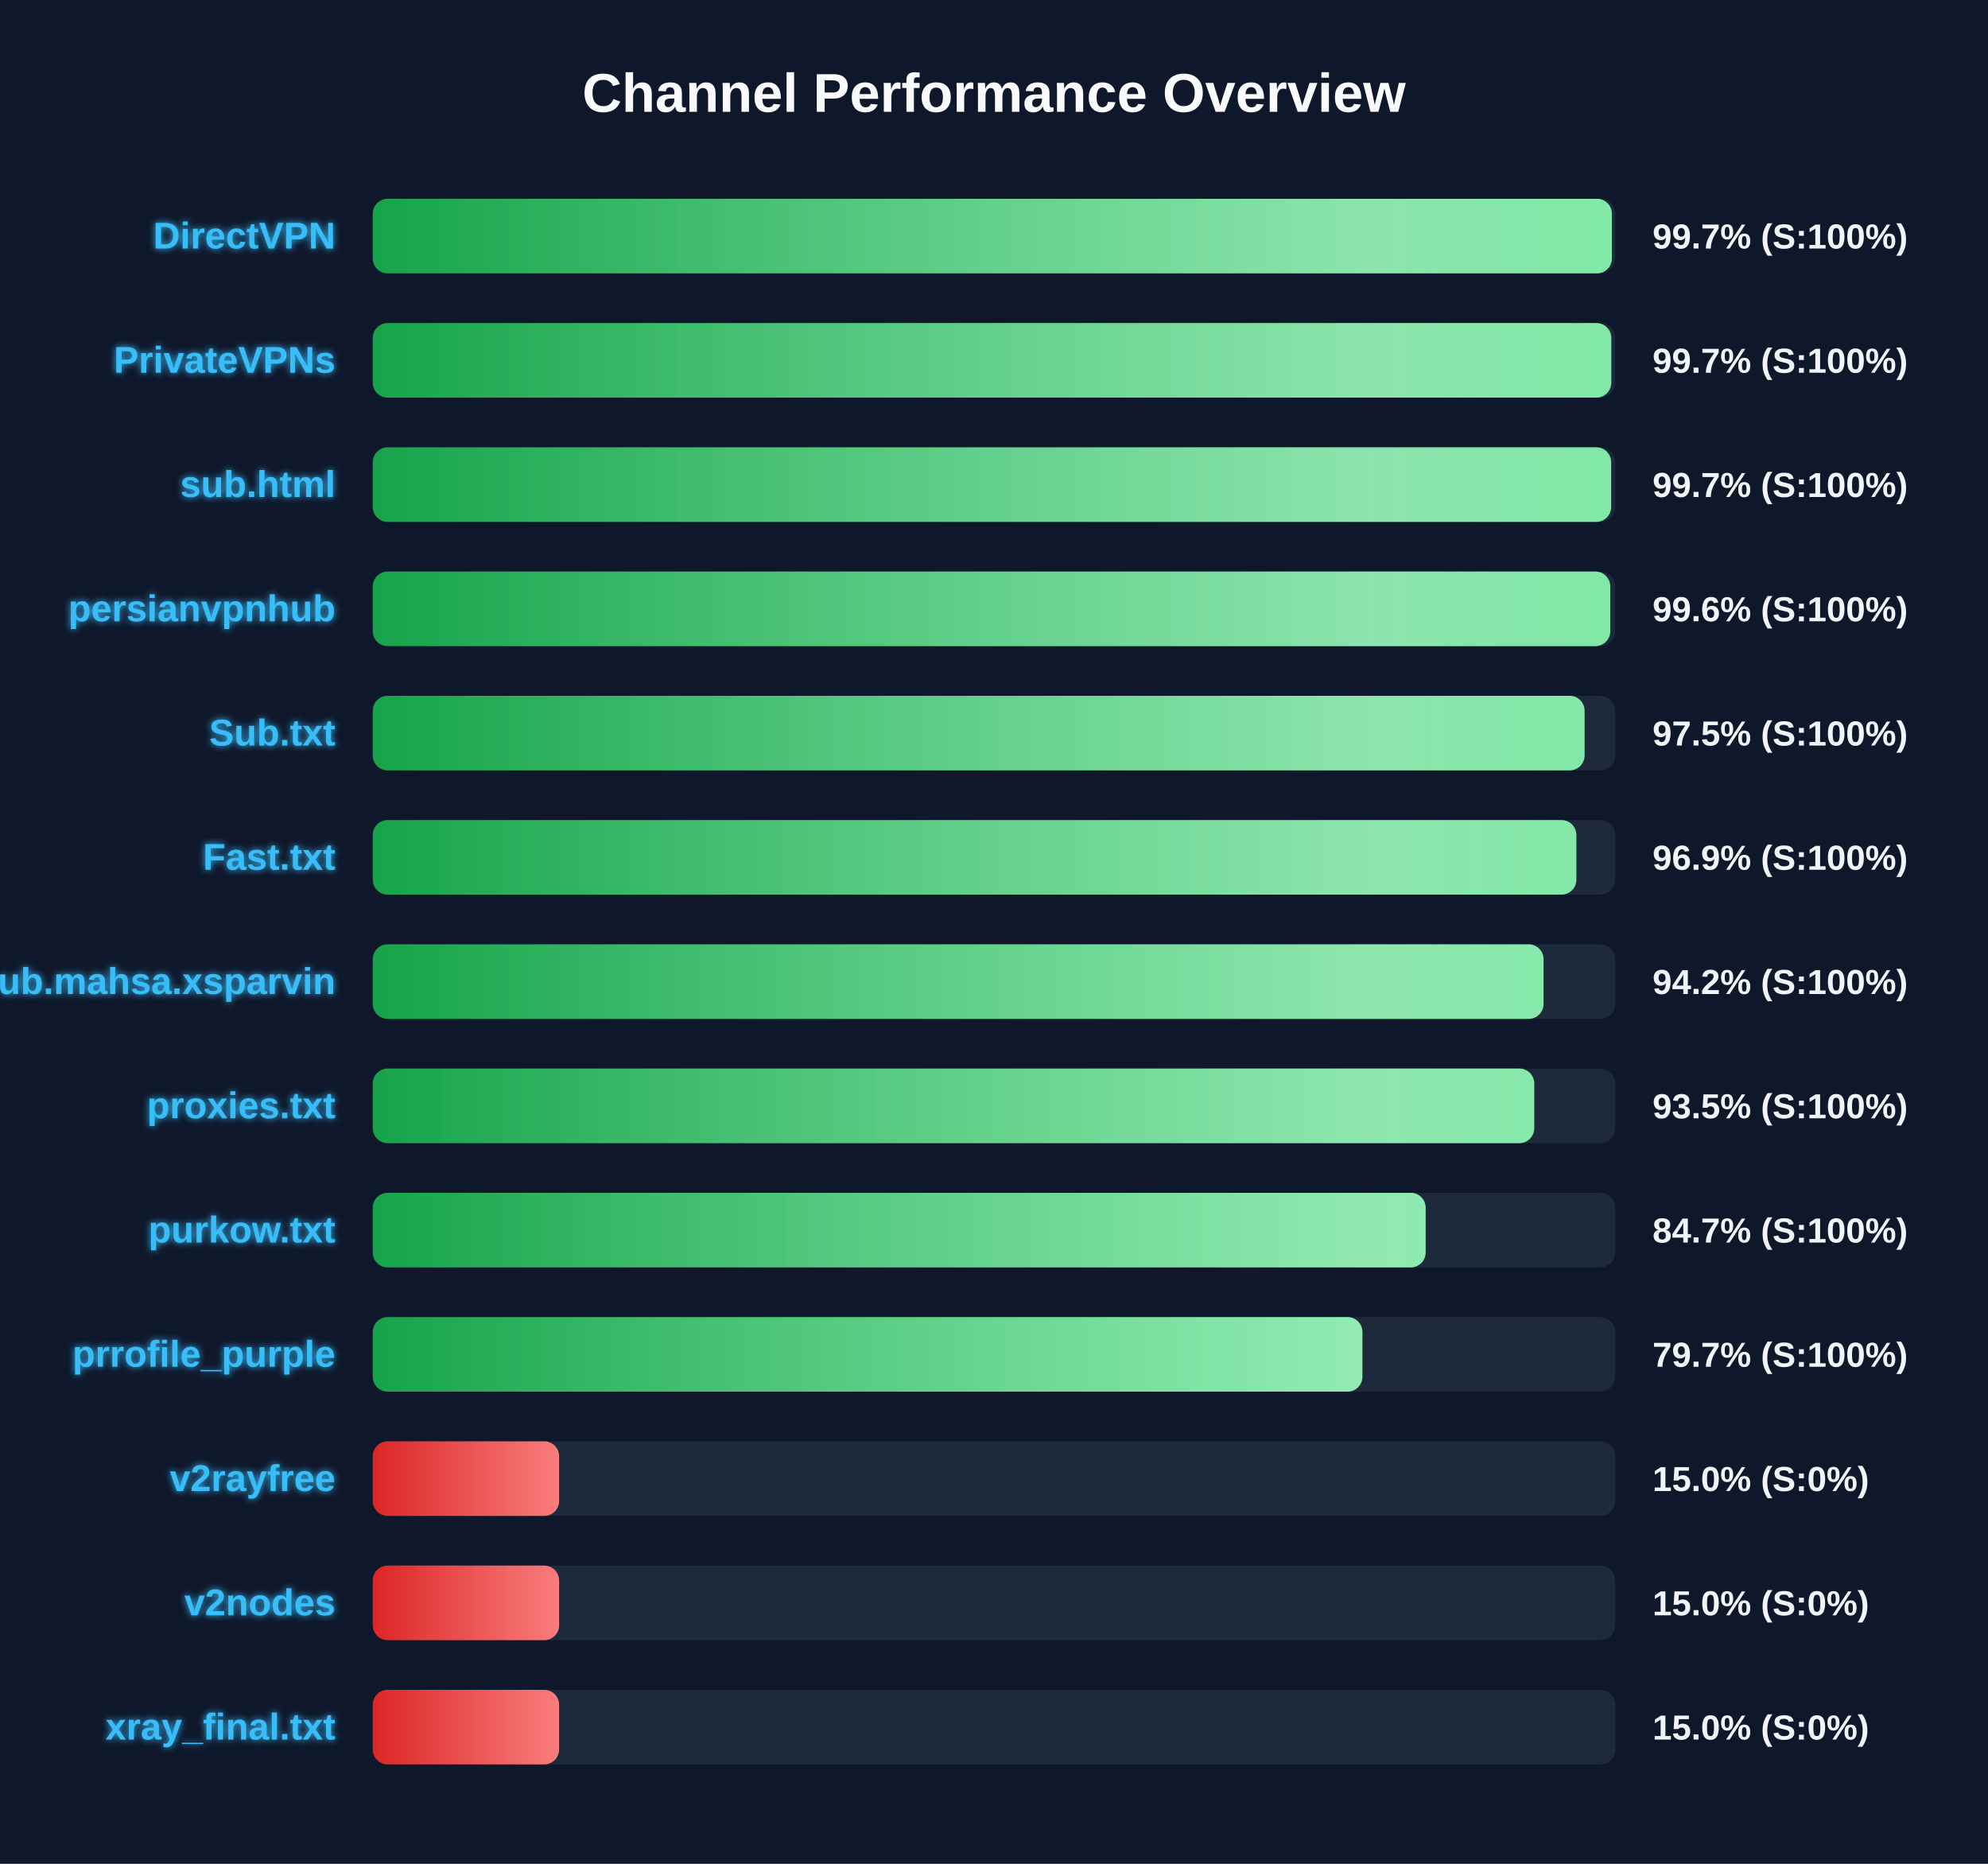
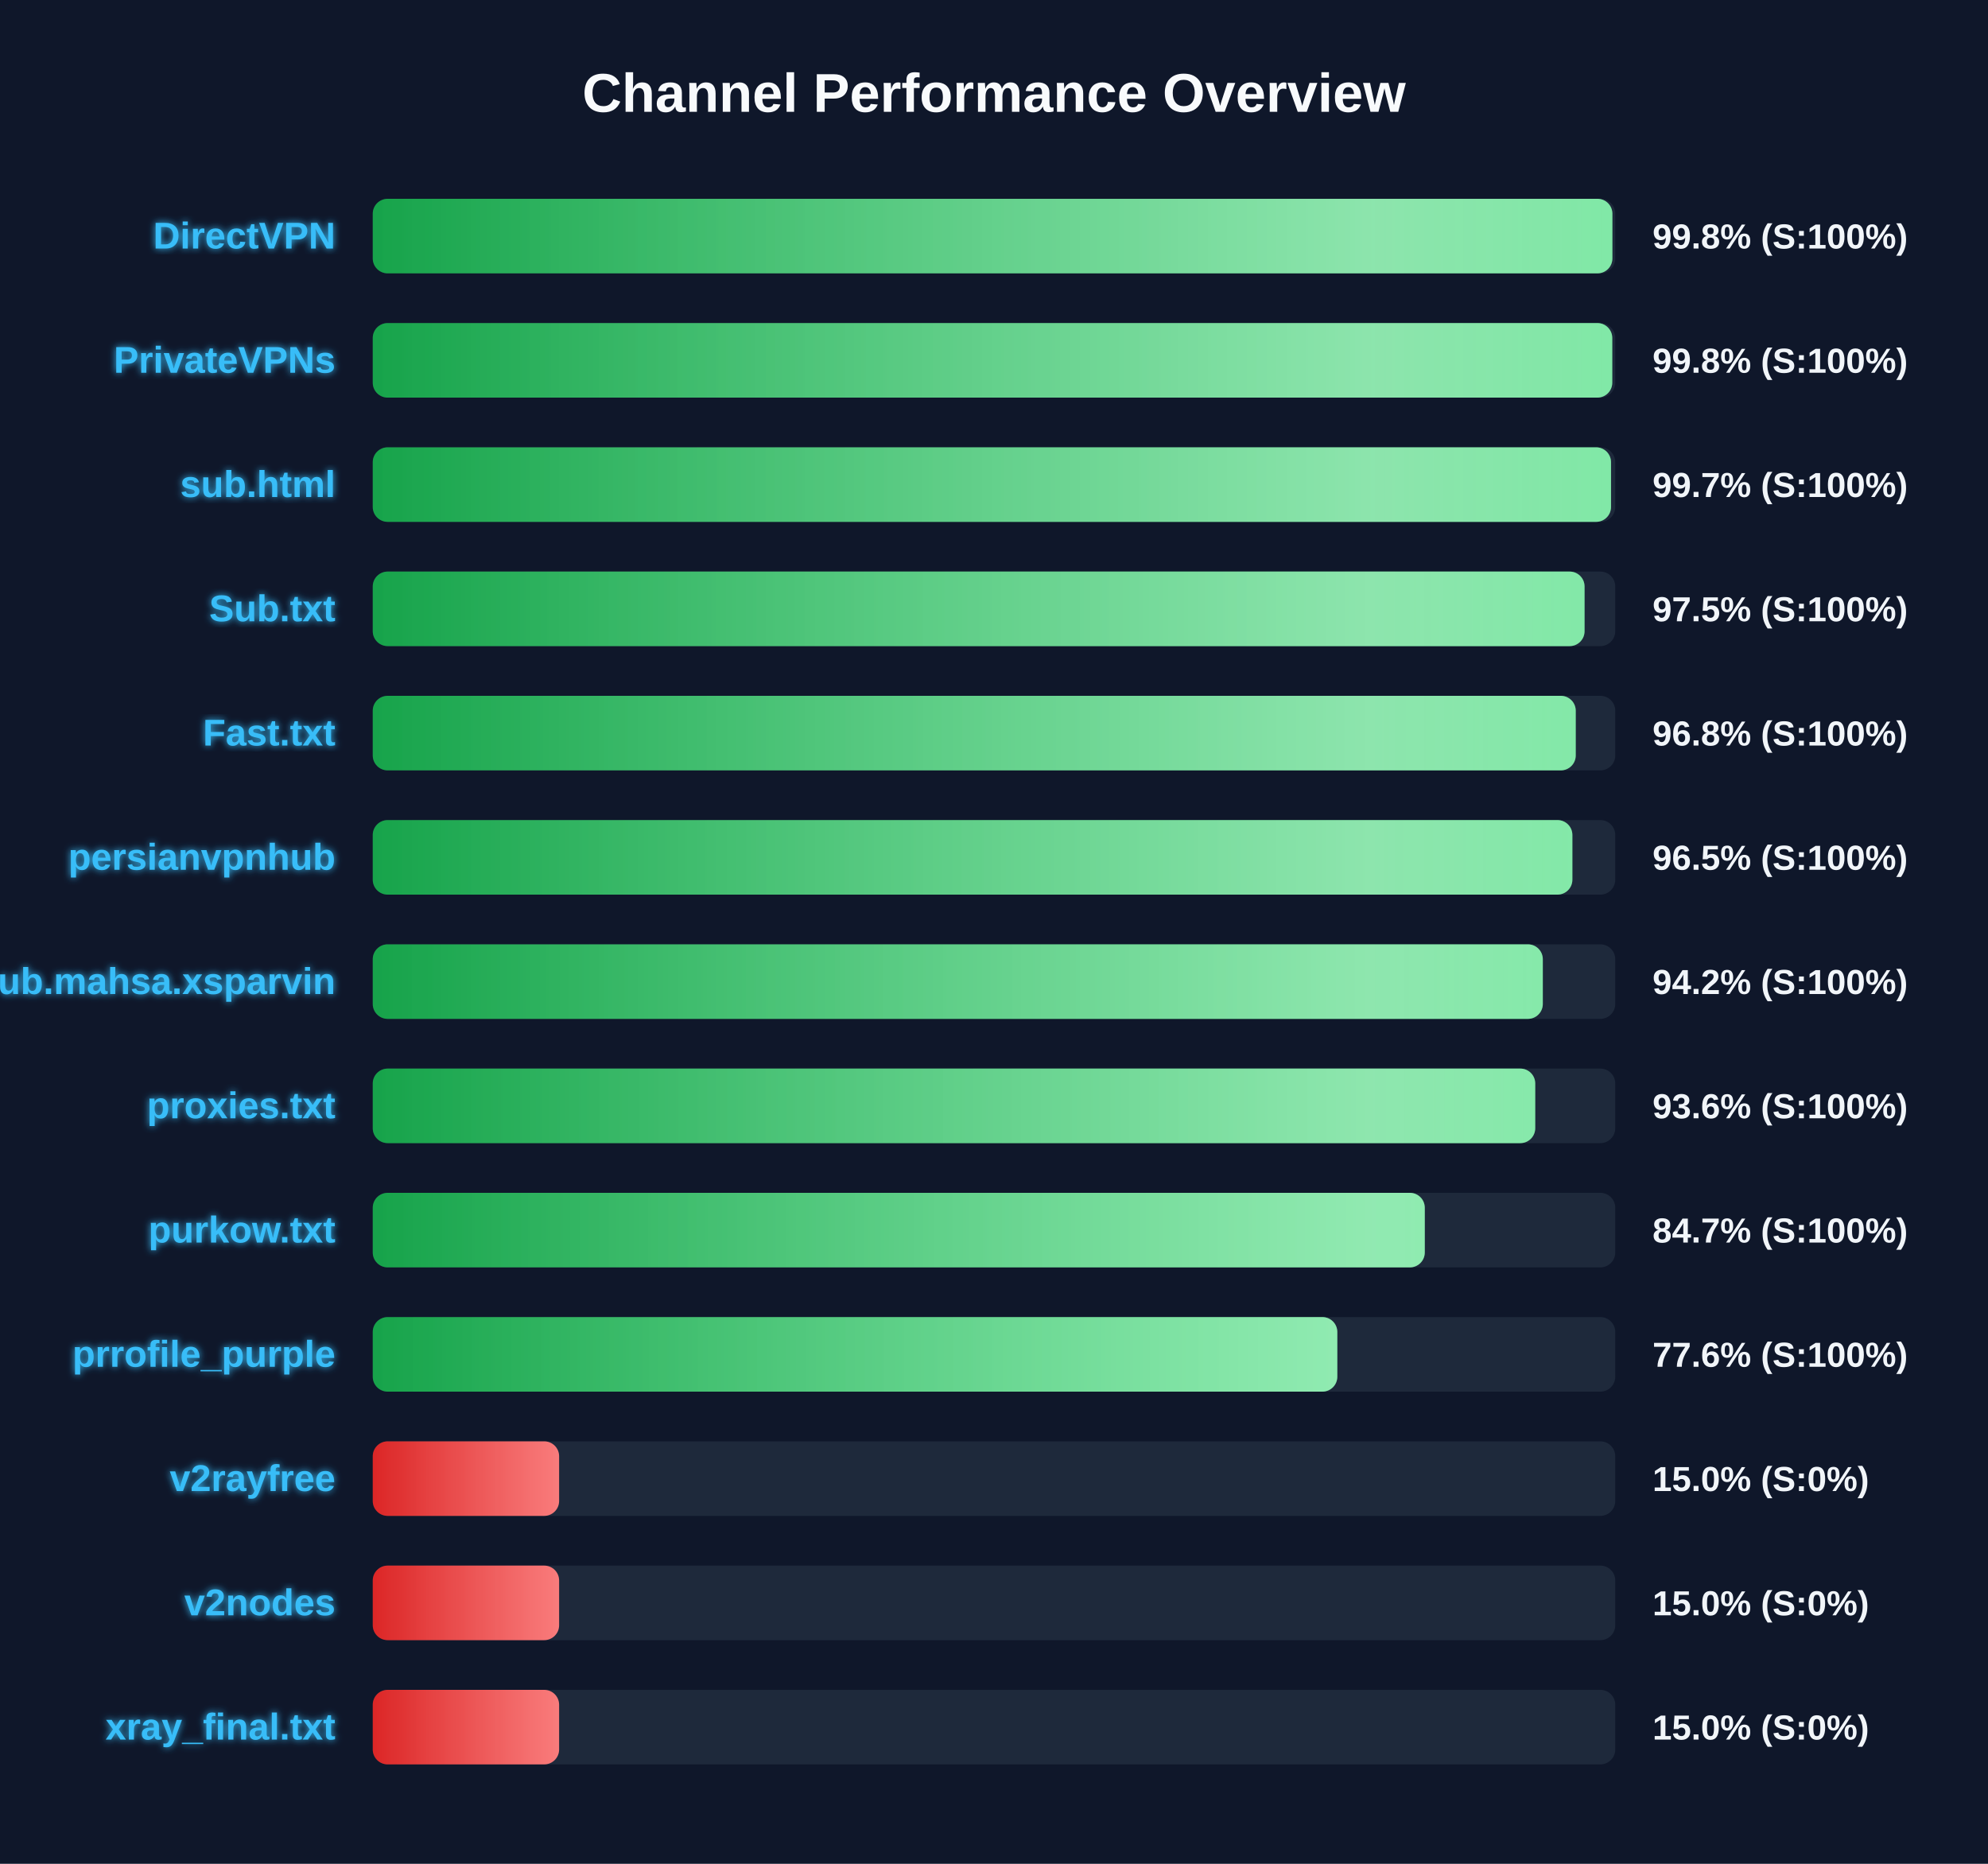
<svg xmlns="http://www.w3.org/2000/svg" width="800" height="750" version="1.1">
  <defs>
    <linearGradient id="grad-green" x1="0%" y1="0%" x2="100%" y2="0%">
      <stop offset="0%" stop-color="#16a34a" />
      <stop offset="100%" stop-color="#4ade80" />
    </linearGradient>
    <linearGradient id="grad-yellow" x1="0%" y1="0%" x2="100%" y2="0%">
      <stop offset="0%" stop-color="#ca8a04" />
      <stop offset="100%" stop-color="#fde047" />
    </linearGradient>
    <linearGradient id="grad-red" x1="0%" y1="0%" x2="100%" y2="0%">
      <stop offset="0%" stop-color="#dc2626" />
      <stop offset="100%" stop-color="#f87171" />
    </linearGradient>
    <linearGradient id="shimmer" x1="0%" y1="0%" x2="100%" y2="0%">
      <stop offset="0%" stop-color="rgba(255,255,255,0)" />
      <stop offset="50%" stop-color="rgba(255,255,255,0.4)" />
      <stop offset="100%" stop-color="rgba(255,255,255,0)" />
    </linearGradient>
    <filter id="glow" x="-20%" y="-20%" width="140%" height="140%">
      <feGaussianBlur stdDeviation="1.5" result="blur" />
      <feComposite in="SourceGraphic" in2="blur" operator="over" />
    </filter>
  </defs>
  <style>
        .bg-rect { fill: #0f172a; }
        .title { font: bold 22px 'Segoe UI', Arial, sans-serif; fill: #f8fafc; }
        .row { font: bold 15px 'Segoe UI', Arial, sans-serif; fill: #38bdf8; filter: url(#glow); }
        .score { font: bold 14px 'Segoe UI', Arial, sans-serif; fill: #f1f5f9; }
        @keyframes shimmer-anim {
            0% { transform: translateX(-100%); }
            100% { transform: translateX(200%); }
        }
        .shimmer-rect {
            animation: shimmer-anim 2.5s infinite linear;
        }
    </style>
  <rect width="100%" height="100%" class="bg-rect" />
  <text x="400" y="45" text-anchor="middle" class="title">Channel Performance Overview</text>
  <rect x="150" y="80" width="500" height="30" fill="#1e293b" rx="6" />
  <clipPath id="clip-0">
-     <rect x="150" y="80" width="498.65" height="30" rx="6" />
+     <rect x="150" y="80" width="498.85" height="30" rx="6" />
  </clipPath>
-   <rect x="150" y="80" width="498.65" height="30" fill="url(#grad-green)" rx="6" />
+   <rect x="150" y="80" width="498.85" height="30" fill="url(#grad-green)" rx="6" />
  <g clip-path="url(#clip-0)">
    <rect x="150" y="80" width="100%" height="30" fill="url(#shimmer)" class="shimmer-rect" />
  </g>
  <text x="135" y="100" text-anchor="end" class="row">DirectVPN</text>
-   <text x="665" y="100" text-anchor="start" class="score">99.7% (S:100%)</text>
+   <text x="665" y="100" text-anchor="start" class="score">99.8% (S:100%)</text>
  <rect x="150" y="130" width="500" height="30" fill="#1e293b" rx="6" />
  <clipPath id="clip-1">
-     <rect x="150" y="130" width="498.4" height="30" rx="6" />
+     <rect x="150" y="130" width="498.8" height="30" rx="6" />
  </clipPath>
-   <rect x="150" y="130" width="498.4" height="30" fill="url(#grad-green)" rx="6" />
+   <rect x="150" y="130" width="498.8" height="30" fill="url(#grad-green)" rx="6" />
  <g clip-path="url(#clip-1)">
    <rect x="150" y="130" width="100%" height="30" fill="url(#shimmer)" class="shimmer-rect" />
  </g>
  <text x="135" y="150" text-anchor="end" class="row">PrivateVPNs</text>
-   <text x="665" y="150" text-anchor="start" class="score">99.7% (S:100%)</text>
+   <text x="665" y="150" text-anchor="start" class="score">99.8% (S:100%)</text>
  <rect x="150" y="180" width="500" height="30" fill="#1e293b" rx="6" />
  <clipPath id="clip-2">
-     <rect x="150" y="180" width="498.35" height="30" rx="6" />
+     <rect x="150" y="180" width="498.3" height="30" rx="6" />
  </clipPath>
-   <rect x="150" y="180" width="498.35" height="30" fill="url(#grad-green)" rx="6" />
+   <rect x="150" y="180" width="498.3" height="30" fill="url(#grad-green)" rx="6" />
  <g clip-path="url(#clip-2)">
    <rect x="150" y="180" width="100%" height="30" fill="url(#shimmer)" class="shimmer-rect" />
  </g>
  <text x="135" y="200" text-anchor="end" class="row">sub.html</text>
  <text x="665" y="200" text-anchor="start" class="score">99.7% (S:100%)</text>
  <rect x="150" y="230" width="500" height="30" fill="#1e293b" rx="6" />
  <clipPath id="clip-3">
-     <rect x="150" y="230" width="498.0" height="30" rx="6" />
+     <rect x="150" y="230" width="487.65" height="30" rx="6" />
  </clipPath>
-   <rect x="150" y="230" width="498.0" height="30" fill="url(#grad-green)" rx="6" />
+   <rect x="150" y="230" width="487.65" height="30" fill="url(#grad-green)" rx="6" />
  <g clip-path="url(#clip-3)">
    <rect x="150" y="230" width="100%" height="30" fill="url(#shimmer)" class="shimmer-rect" />
  </g>
-   <text x="135" y="250" text-anchor="end" class="row">persianvpnhub</text>
-   <text x="665" y="250" text-anchor="start" class="score">99.6% (S:100%)</text>
+   <text x="135" y="250" text-anchor="end" class="row">Sub.txt</text>
+   <text x="665" y="250" text-anchor="start" class="score">97.5% (S:100%)</text>
  <rect x="150" y="280" width="500" height="30" fill="#1e293b" rx="6" />
  <clipPath id="clip-4">
-     <rect x="150" y="280" width="487.65" height="30" rx="6" />
+     <rect x="150" y="280" width="484.1" height="30" rx="6" />
  </clipPath>
-   <rect x="150" y="280" width="487.65" height="30" fill="url(#grad-green)" rx="6" />
+   <rect x="150" y="280" width="484.1" height="30" fill="url(#grad-green)" rx="6" />
  <g clip-path="url(#clip-4)">
    <rect x="150" y="280" width="100%" height="30" fill="url(#shimmer)" class="shimmer-rect" />
  </g>
-   <text x="135" y="300" text-anchor="end" class="row">Sub.txt</text>
-   <text x="665" y="300" text-anchor="start" class="score">97.5% (S:100%)</text>
+   <text x="135" y="300" text-anchor="end" class="row">Fast.txt</text>
+   <text x="665" y="300" text-anchor="start" class="score">96.8% (S:100%)</text>
  <rect x="150" y="330" width="500" height="30" fill="#1e293b" rx="6" />
  <clipPath id="clip-5">
-     <rect x="150" y="330" width="484.35" height="30" rx="6" />
+     <rect x="150" y="330" width="482.75" height="30" rx="6" />
  </clipPath>
-   <rect x="150" y="330" width="484.35" height="30" fill="url(#grad-green)" rx="6" />
+   <rect x="150" y="330" width="482.75" height="30" fill="url(#grad-green)" rx="6" />
  <g clip-path="url(#clip-5)">
    <rect x="150" y="330" width="100%" height="30" fill="url(#shimmer)" class="shimmer-rect" />
  </g>
-   <text x="135" y="350" text-anchor="end" class="row">Fast.txt</text>
-   <text x="665" y="350" text-anchor="start" class="score">96.9% (S:100%)</text>
+   <text x="135" y="350" text-anchor="end" class="row">persianvpnhub</text>
+   <text x="665" y="350" text-anchor="start" class="score">96.5% (S:100%)</text>
  <rect x="150" y="380" width="500" height="30" fill="#1e293b" rx="6" />
  <clipPath id="clip-6">
-     <rect x="150" y="380" width="471.15" height="30" rx="6" />
+     <rect x="150" y="380" width="470.85" height="30" rx="6" />
  </clipPath>
-   <rect x="150" y="380" width="471.15" height="30" fill="url(#grad-green)" rx="6" />
+   <rect x="150" y="380" width="470.85" height="30" fill="url(#grad-green)" rx="6" />
  <g clip-path="url(#clip-6)">
    <rect x="150" y="380" width="100%" height="30" fill="url(#shimmer)" class="shimmer-rect" />
  </g>
  <text x="135" y="400" text-anchor="end" class="row">Sub.mahsa.xsparvin</text>
  <text x="665" y="400" text-anchor="start" class="score">94.2% (S:100%)</text>
  <rect x="150" y="430" width="500" height="30" fill="#1e293b" rx="6" />
  <clipPath id="clip-7">
-     <rect x="150" y="430" width="467.4" height="30" rx="6" />
+     <rect x="150" y="430" width="467.8" height="30" rx="6" />
  </clipPath>
-   <rect x="150" y="430" width="467.4" height="30" fill="url(#grad-green)" rx="6" />
+   <rect x="150" y="430" width="467.8" height="30" fill="url(#grad-green)" rx="6" />
  <g clip-path="url(#clip-7)">
    <rect x="150" y="430" width="100%" height="30" fill="url(#shimmer)" class="shimmer-rect" />
  </g>
  <text x="135" y="450" text-anchor="end" class="row">proxies.txt</text>
-   <text x="665" y="450" text-anchor="start" class="score">93.5% (S:100%)</text>
+   <text x="665" y="450" text-anchor="start" class="score">93.6% (S:100%)</text>
  <rect x="150" y="480" width="500" height="30" fill="#1e293b" rx="6" />
  <clipPath id="clip-8">
-     <rect x="150" y="480" width="423.7" height="30" rx="6" />
+     <rect x="150" y="480" width="423.35" height="30" rx="6" />
  </clipPath>
-   <rect x="150" y="480" width="423.7" height="30" fill="url(#grad-green)" rx="6" />
+   <rect x="150" y="480" width="423.35" height="30" fill="url(#grad-green)" rx="6" />
  <g clip-path="url(#clip-8)">
    <rect x="150" y="480" width="100%" height="30" fill="url(#shimmer)" class="shimmer-rect" />
  </g>
  <text x="135" y="500" text-anchor="end" class="row">purkow.txt</text>
  <text x="665" y="500" text-anchor="start" class="score">84.7% (S:100%)</text>
  <rect x="150" y="530" width="500" height="30" fill="#1e293b" rx="6" />
  <clipPath id="clip-9">
-     <rect x="150" y="530" width="398.25" height="30" rx="6" />
+     <rect x="150" y="530" width="388.15" height="30" rx="6" />
  </clipPath>
-   <rect x="150" y="530" width="398.25" height="30" fill="url(#grad-green)" rx="6" />
+   <rect x="150" y="530" width="388.15" height="30" fill="url(#grad-green)" rx="6" />
  <g clip-path="url(#clip-9)">
    <rect x="150" y="530" width="100%" height="30" fill="url(#shimmer)" class="shimmer-rect" />
  </g>
  <text x="135" y="550" text-anchor="end" class="row">prrofile_purple</text>
-   <text x="665" y="550" text-anchor="start" class="score">79.7% (S:100%)</text>
+   <text x="665" y="550" text-anchor="start" class="score">77.6% (S:100%)</text>
  <rect x="150" y="580" width="500" height="30" fill="#1e293b" rx="6" />
  <clipPath id="clip-10">
    <rect x="150" y="580" width="75.0" height="30" rx="6" />
  </clipPath>
  <rect x="150" y="580" width="75.0" height="30" fill="url(#grad-red)" rx="6" />
  <g clip-path="url(#clip-10)">
    <rect x="150" y="580" width="100%" height="30" fill="url(#shimmer)" class="shimmer-rect" />
  </g>
  <text x="135" y="600" text-anchor="end" class="row">v2rayfree</text>
  <text x="665" y="600" text-anchor="start" class="score">15.0% (S:0%)</text>
  <rect x="150" y="630" width="500" height="30" fill="#1e293b" rx="6" />
  <clipPath id="clip-11">
    <rect x="150" y="630" width="75.0" height="30" rx="6" />
  </clipPath>
  <rect x="150" y="630" width="75.0" height="30" fill="url(#grad-red)" rx="6" />
  <g clip-path="url(#clip-11)">
    <rect x="150" y="630" width="100%" height="30" fill="url(#shimmer)" class="shimmer-rect" />
  </g>
  <text x="135" y="650" text-anchor="end" class="row">v2nodes</text>
  <text x="665" y="650" text-anchor="start" class="score">15.0% (S:0%)</text>
  <rect x="150" y="680" width="500" height="30" fill="#1e293b" rx="6" />
  <clipPath id="clip-12">
    <rect x="150" y="680" width="75.0" height="30" rx="6" />
  </clipPath>
  <rect x="150" y="680" width="75.0" height="30" fill="url(#grad-red)" rx="6" />
  <g clip-path="url(#clip-12)">
    <rect x="150" y="680" width="100%" height="30" fill="url(#shimmer)" class="shimmer-rect" />
  </g>
  <text x="135" y="700" text-anchor="end" class="row">xray_final.txt</text>
  <text x="665" y="700" text-anchor="start" class="score">15.0% (S:0%)</text>
</svg>
